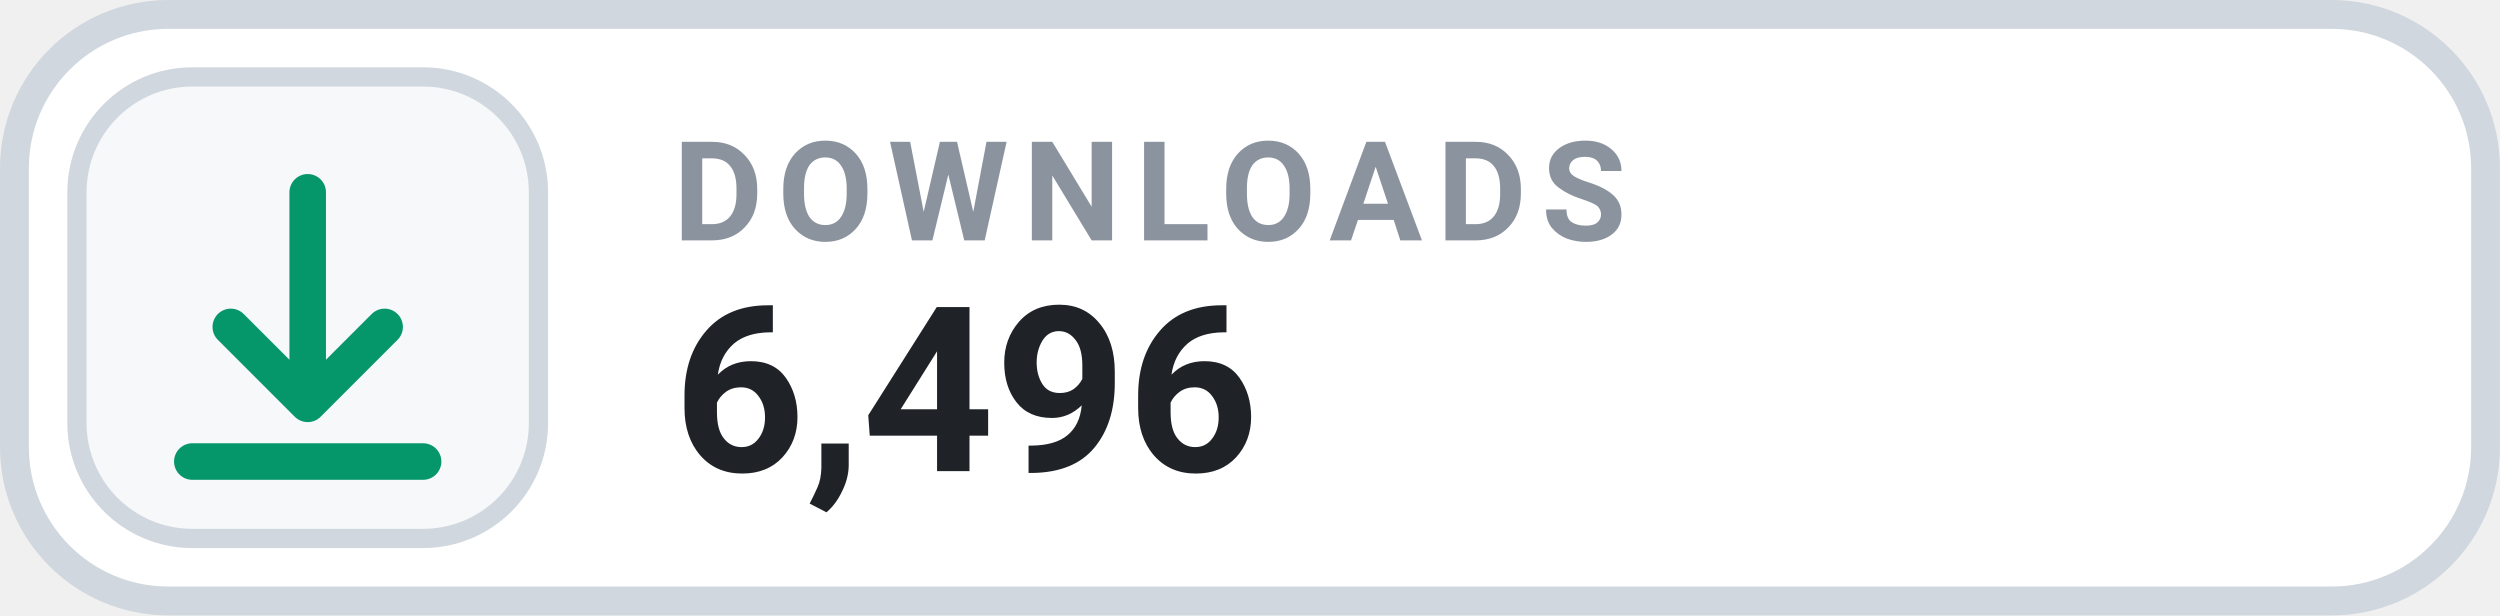
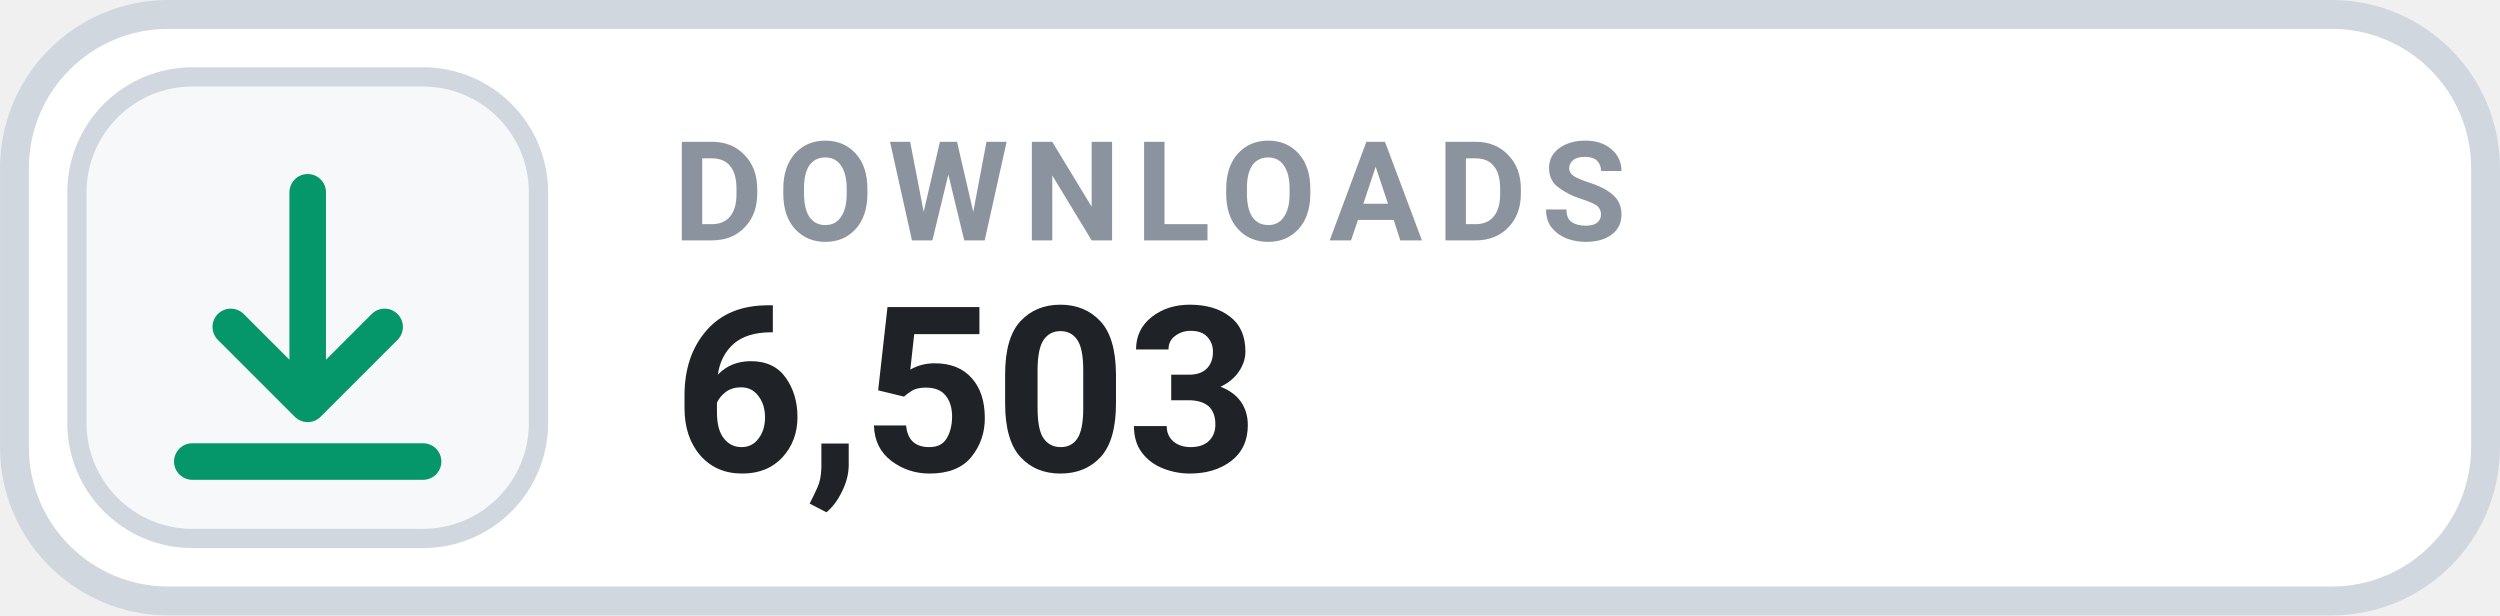
- <svg xmlns="http://www.w3.org/2000/svg" width="126" height="31.015" viewBox="0 0 130 32" role="img" aria-label="DOWNLOADS 6,496">
+ <svg xmlns="http://www.w3.org/2000/svg" width="126" height="31.015" viewBox="0 0 130 32" role="img" aria-label="DOWNLOADS 6,503">
  <rect x=".75" y=".75" width="128.5" height="30.5" rx="8" fill="#FFFFFF" stroke="#D0D7DE" stroke-width="1.5" />
  <rect x="4" y="4" width="24" height="24" rx="6" fill="#F6F8FA" stroke="#D0D7DE" stroke-width="1" />
  <g transform="translate(16 16)" style="color:#059669;">
    <path d="M0 -6 v11 m0 0 l4 -4 m-4 4 l-4 -4 M-6 8 h12" fill="none" stroke="currentColor" stroke-width="1.9" stroke-linecap="round" stroke-linejoin="round" />
  </g>
  <text x="35" y="12.5" fill="#8B949E" font-family="-apple-system,BlinkMacSystemFont,'Segoe UI',Roboto,Helvetica,Arial,sans-serif" font-size="7.2" font-weight="700" letter-spacing=".75">DOWNLOADS</text>
-   <text x="35" y="24.5" fill="#1F2328" font-family="-apple-system,BlinkMacSystemFont,'Segoe UI',Roboto,Helvetica,Arial,sans-serif" font-size="12" font-weight="700">6,496</text>
+   <text x="35" y="24.5" fill="#1F2328" font-family="-apple-system,BlinkMacSystemFont,'Segoe UI',Roboto,Helvetica,Arial,sans-serif" font-size="12" font-weight="700">6,503</text>
</svg>
